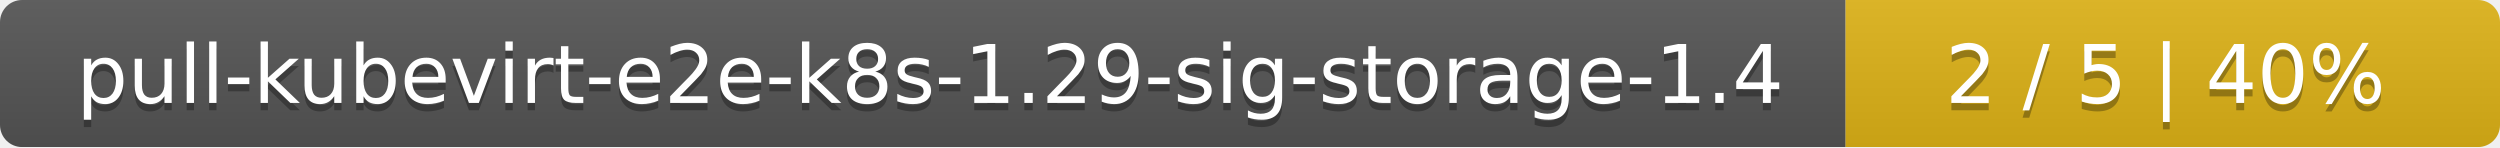
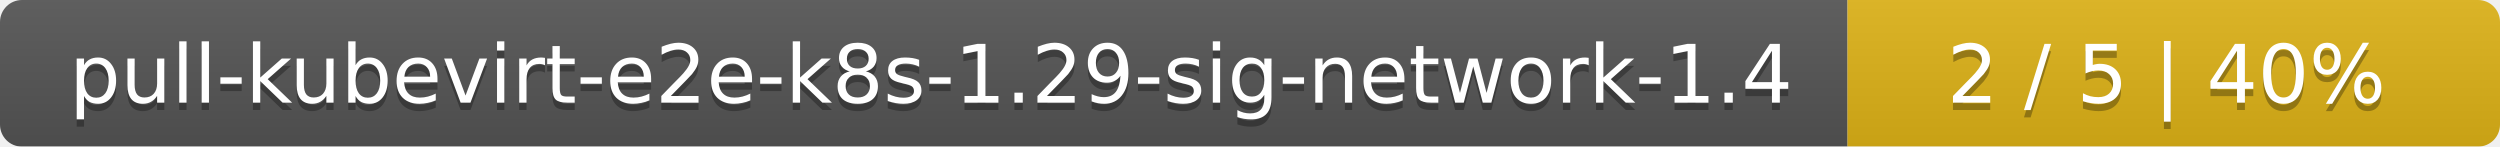
- <svg xmlns="http://www.w3.org/2000/svg" width="340" height="20">
+ <svg xmlns="http://www.w3.org/2000/svg" width="341" height="20">
  <linearGradient id="smooth" x2="0" y2="100%">
    <stop offset="0" stop-color="#bbb" stop-opacity=".1" />
    <stop offset="1" stop-opacity=".1" />
  </linearGradient>
  <mask id="round">
-     <rect width="340" height="20" rx="3" fill="#fff" />
+     <rect width="341" height="20" rx="3" fill="#fff" />
  </mask>
  <g mask="url(#round)">
-     <rect width="251" height="20" fill="#555" />
-     <rect x="251" width="89" height="20" fill="#dfb317" />
-     <rect width="340" height="20" fill="url(#smooth)" />
+     <rect width="252" height="20" fill="#555" />
+     <rect x="252" width="89" height="20" fill="#dfb317" />
+     <rect width="341" height="20" fill="url(#smooth)" />
  </g>
  <g fill="#fff" text-anchor="middle" font-family="DejaVu Sans,Verdana,Geneva,sans-serif" font-size="11">
-     <text x="126.5" y="15" fill="#010101" fill-opacity=".3">pull-kubevirt-e2e-k8s-1.29-sig-storage-1.4</text>
-     <text x="126.5" y="14">pull-kubevirt-e2e-k8s-1.29-sig-storage-1.4</text>
-     <text x="294.5" y="15" fill="#010101" fill-opacity=".3">2 / 5    |    40%</text>
-     <text x="294.5" y="14">2 / 5    |    40%</text>
+     <text x="127" y="15" fill="#010101" fill-opacity=".3">pull-kubevirt-e2e-k8s-1.29-sig-network-1.4</text>
+     <text x="127" y="14">pull-kubevirt-e2e-k8s-1.29-sig-network-1.4</text>
+     <text x="295.5" y="15" fill="#010101" fill-opacity=".3">2 / 5    |    40%</text>
+     <text x="295.5" y="14">2 / 5    |    40%</text>
  </g>
</svg>
